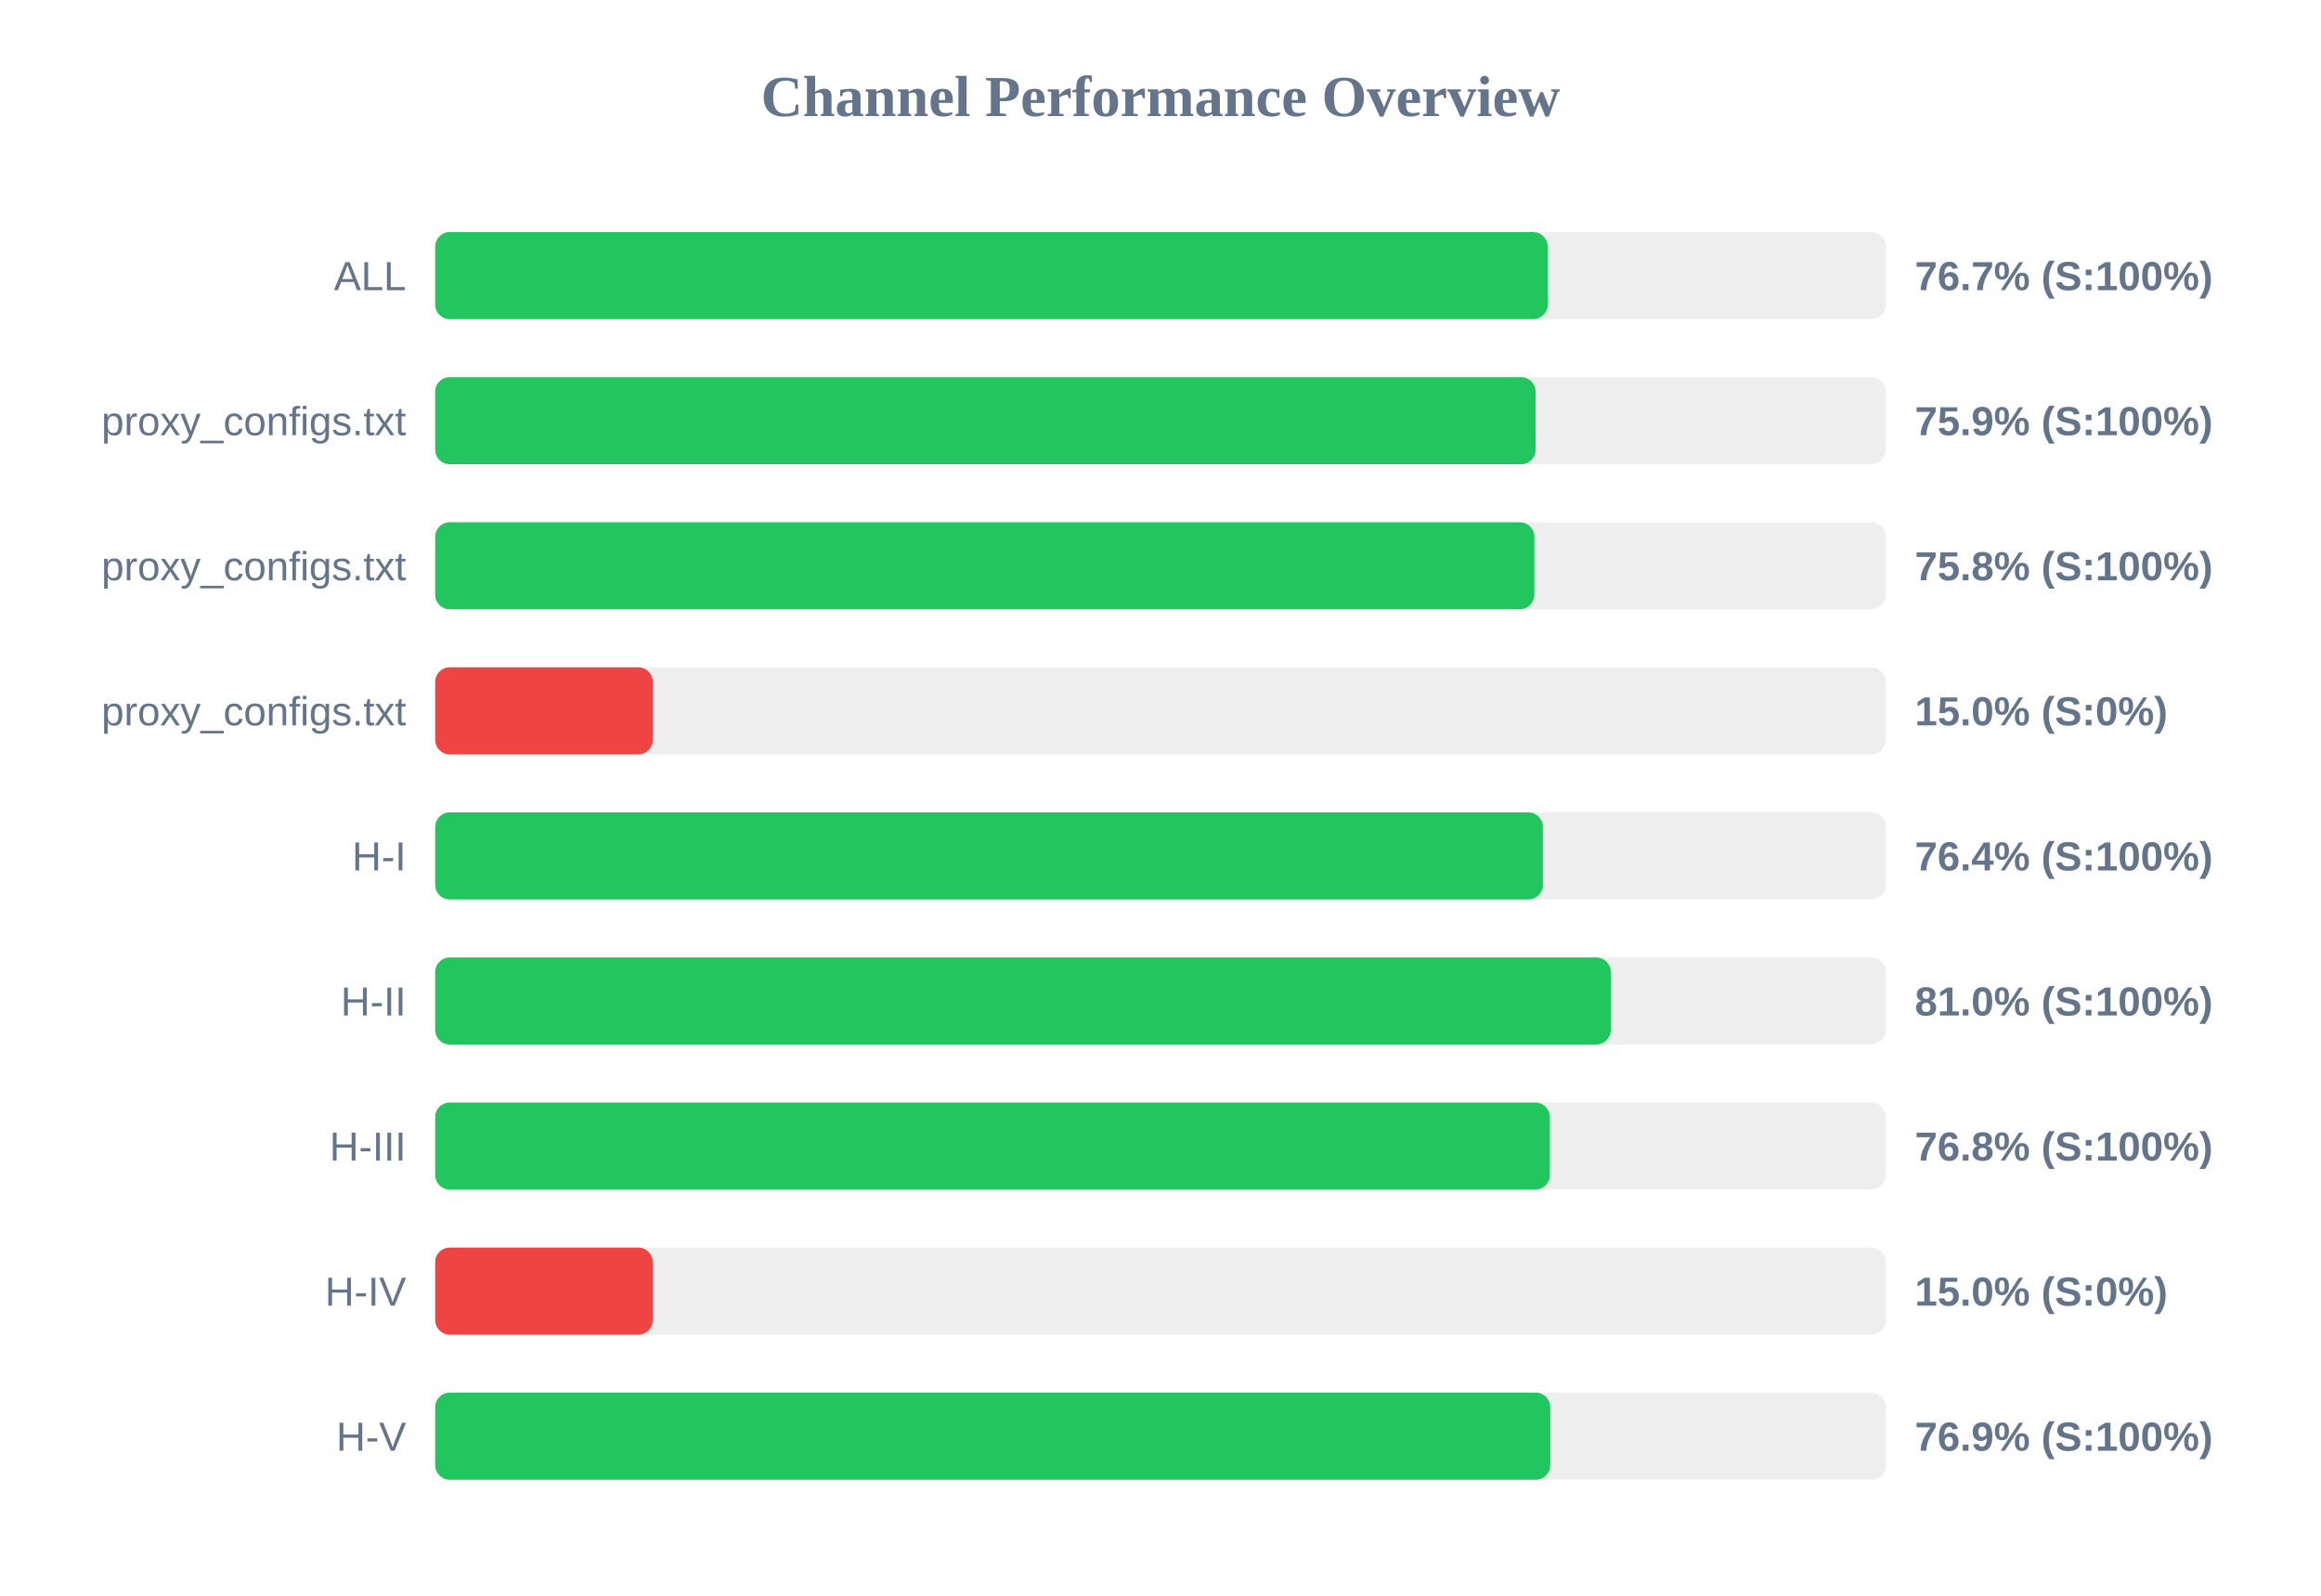
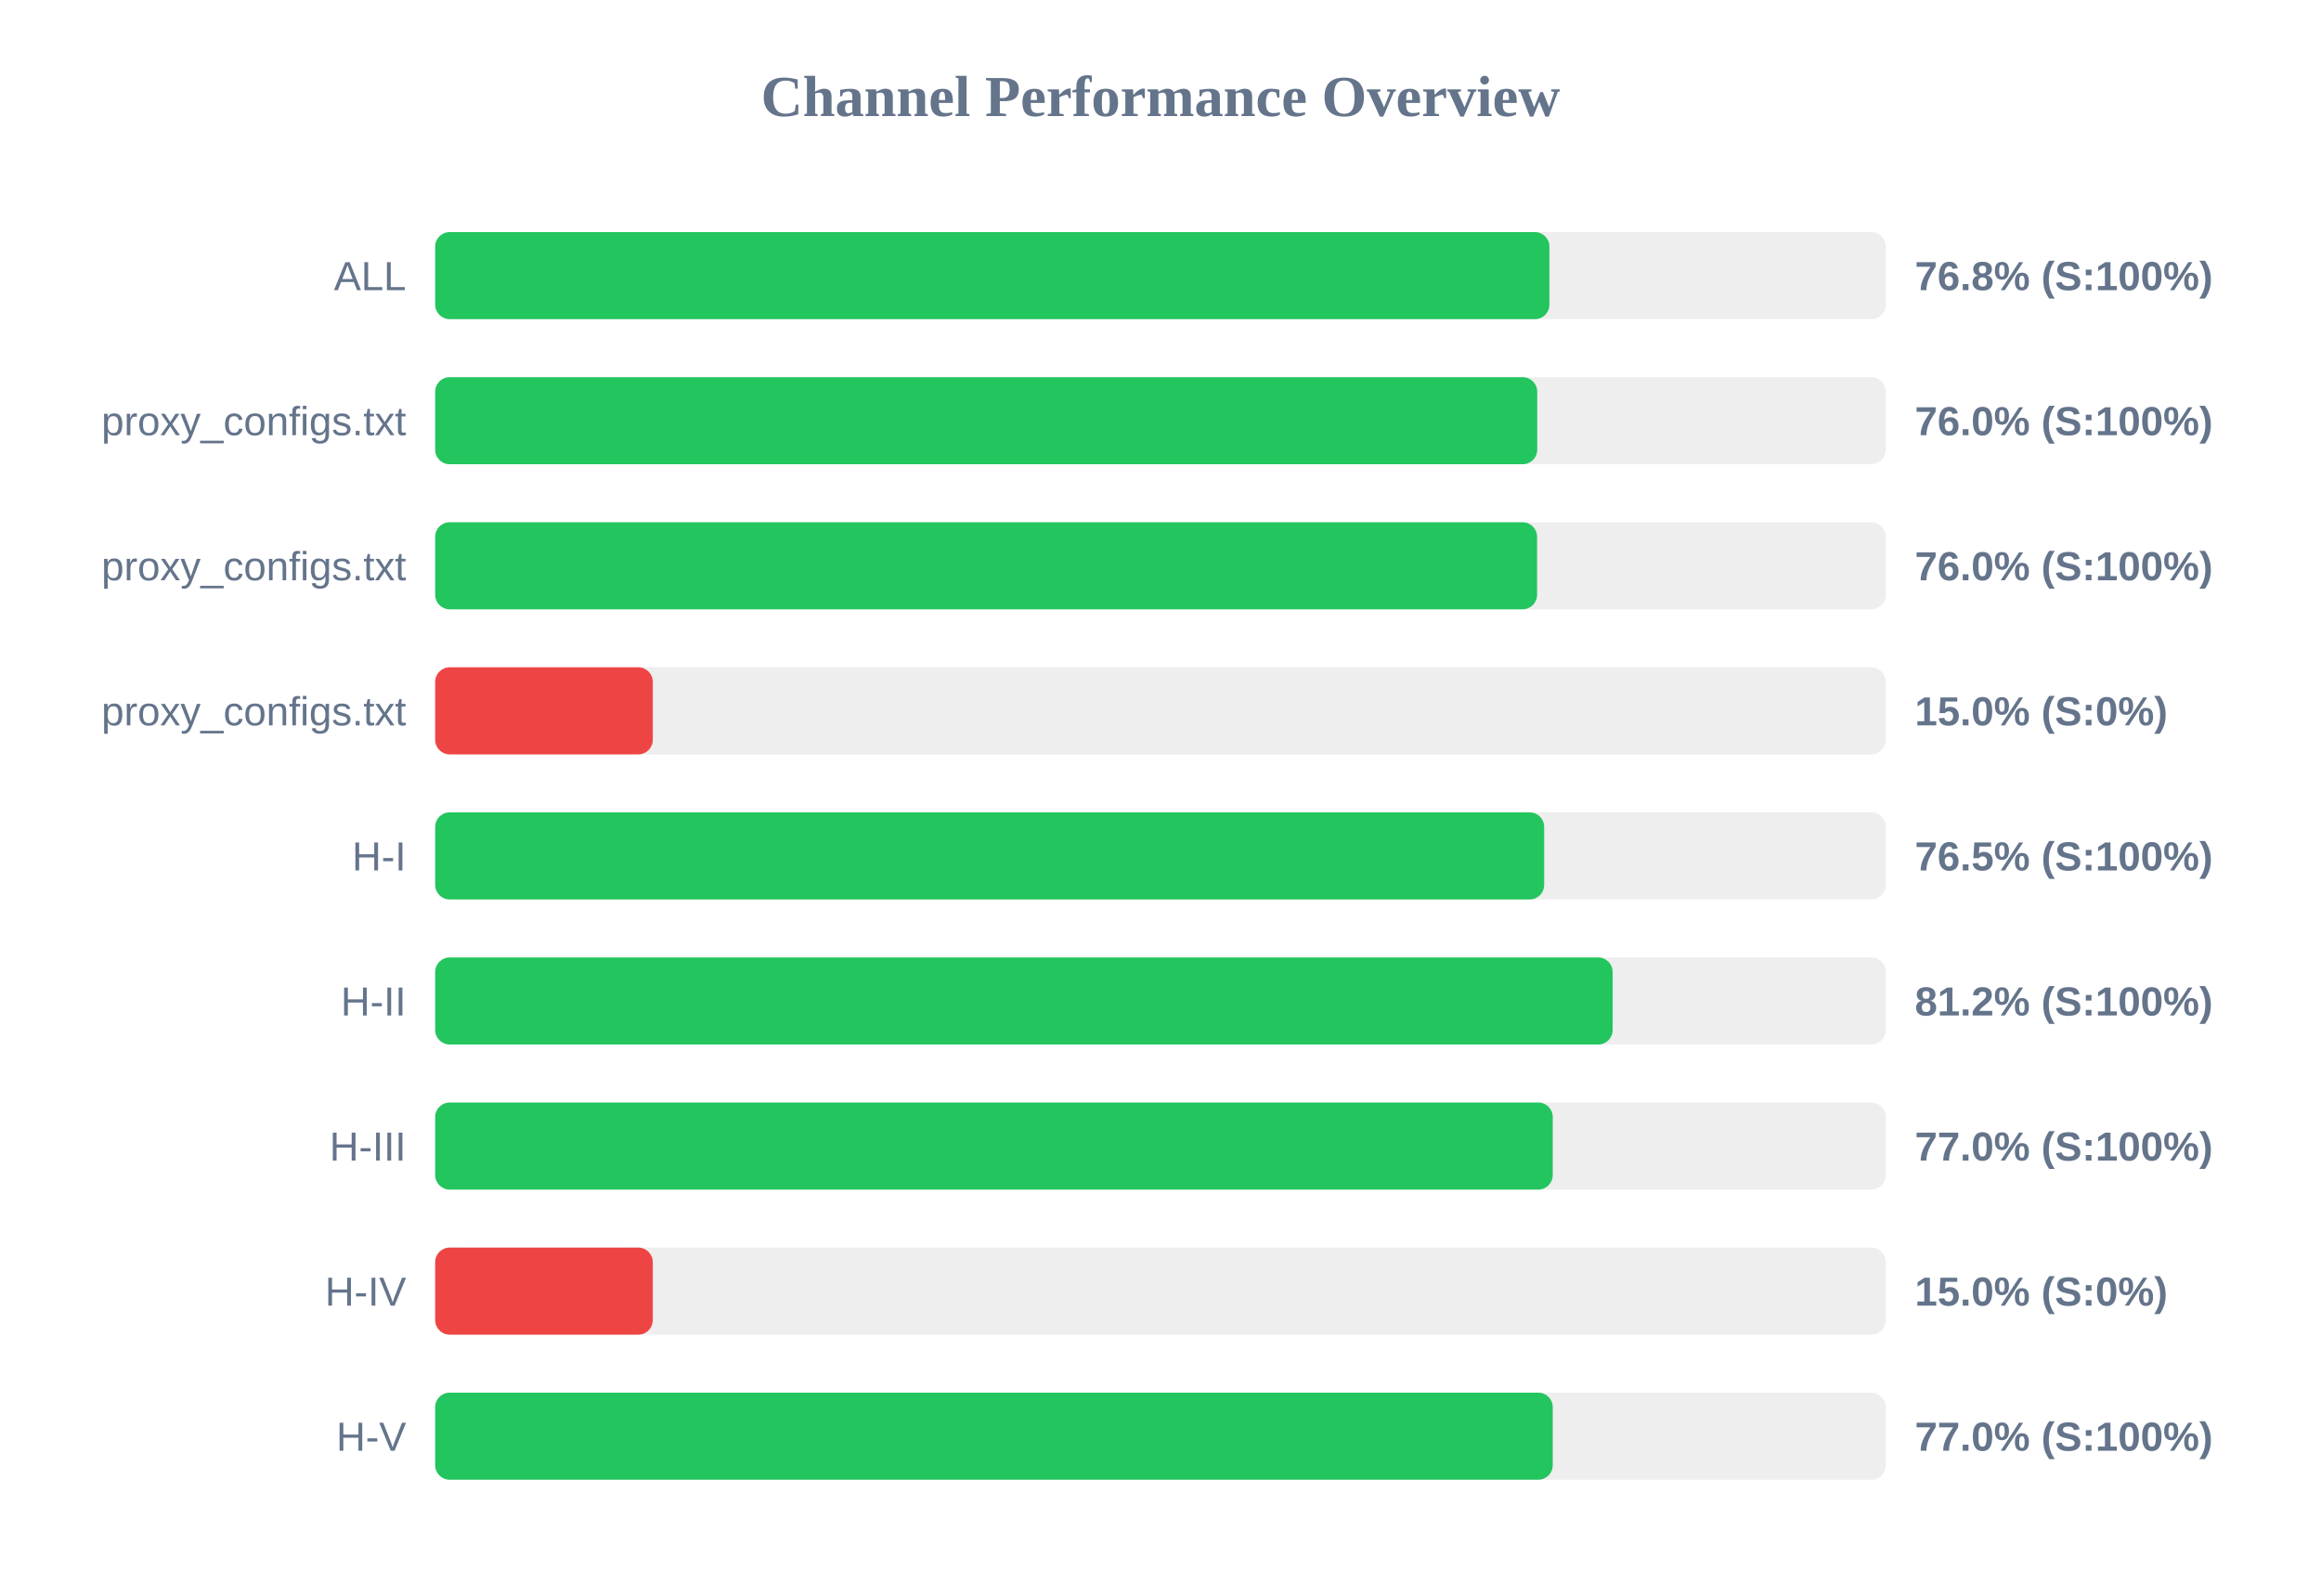
<svg xmlns="http://www.w3.org/2000/svg" width="800" height="550" version="1.1">
  <style>
        .row { font: 14px Arial; fill: #64748b; }
        .score { font: bold 14px Arial; fill: #64748b; }
    </style>
  <text x="400" y="40" text-anchor="middle" font-size="20px" font-weight="bold" fill="#64748b">Channel Performance Overview</text>
  <rect x="150" y="80" width="500" height="30" fill="#eee" rx="5" />
-   <rect x="150" y="80" width="383.45" height="30" fill="#22c55e" rx="5" />
+   <rect x="150" y="80" width="384.05" height="30" fill="#22c55e" rx="5" />
  <text x="140" y="100" text-anchor="end" class="row">ALL</text>
-   <text x="660" y="100" text-anchor="start" class="score">76.7% (S:100%)</text>
+   <text x="660" y="100" text-anchor="start" class="score">76.8% (S:100%)</text>
  <rect x="150" y="130" width="500" height="30" fill="#eee" rx="5" />
-   <rect x="150" y="130" width="379.3" height="30" fill="#22c55e" rx="5" />
+   <rect x="150" y="130" width="379.85" height="30" fill="#22c55e" rx="5" />
  <text x="140" y="150" text-anchor="end" class="row">proxy_configs.txt</text>
-   <text x="660" y="150" text-anchor="start" class="score">75.9% (S:100%)</text>
+   <text x="660" y="150" text-anchor="start" class="score">76.0% (S:100%)</text>
  <rect x="150" y="180" width="500" height="30" fill="#eee" rx="5" />
-   <rect x="150" y="180" width="378.85" height="30" fill="#22c55e" rx="5" />
+   <rect x="150" y="180" width="379.8" height="30" fill="#22c55e" rx="5" />
  <text x="140" y="200" text-anchor="end" class="row">proxy_configs.txt</text>
-   <text x="660" y="200" text-anchor="start" class="score">75.8% (S:100%)</text>
+   <text x="660" y="200" text-anchor="start" class="score">76.0% (S:100%)</text>
  <rect x="150" y="230" width="500" height="30" fill="#eee" rx="5" />
  <rect x="150" y="230" width="75.0" height="30" fill="#ef4444" rx="5" />
  <text x="140" y="250" text-anchor="end" class="row">proxy_configs.txt</text>
  <text x="660" y="250" text-anchor="start" class="score">15.0% (S:0%)</text>
  <rect x="150" y="280" width="500" height="30" fill="#eee" rx="5" />
-   <rect x="150" y="280" width="381.8" height="30" fill="#22c55e" rx="5" />
+   <rect x="150" y="280" width="382.25" height="30" fill="#22c55e" rx="5" />
  <text x="140" y="300" text-anchor="end" class="row">H-I</text>
-   <text x="660" y="300" text-anchor="start" class="score">76.4% (S:100%)</text>
+   <text x="660" y="300" text-anchor="start" class="score">76.5% (S:100%)</text>
  <rect x="150" y="330" width="500" height="30" fill="#eee" rx="5" />
-   <rect x="150" y="330" width="405.2" height="30" fill="#22c55e" rx="5" />
+   <rect x="150" y="330" width="405.85" height="30" fill="#22c55e" rx="5" />
  <text x="140" y="350" text-anchor="end" class="row">H-II</text>
-   <text x="660" y="350" text-anchor="start" class="score">81.0% (S:100%)</text>
+   <text x="660" y="350" text-anchor="start" class="score">81.2% (S:100%)</text>
  <rect x="150" y="380" width="500" height="30" fill="#eee" rx="5" />
-   <rect x="150" y="380" width="384.2" height="30" fill="#22c55e" rx="5" />
+   <rect x="150" y="380" width="385.2" height="30" fill="#22c55e" rx="5" />
  <text x="140" y="400" text-anchor="end" class="row">H-III</text>
-   <text x="660" y="400" text-anchor="start" class="score">76.8% (S:100%)</text>
+   <text x="660" y="400" text-anchor="start" class="score">77.0% (S:100%)</text>
  <rect x="150" y="430" width="500" height="30" fill="#eee" rx="5" />
  <rect x="150" y="430" width="75.0" height="30" fill="#ef4444" rx="5" />
  <text x="140" y="450" text-anchor="end" class="row">H-IV</text>
  <text x="660" y="450" text-anchor="start" class="score">15.0% (S:0%)</text>
  <rect x="150" y="480" width="500" height="30" fill="#eee" rx="5" />
-   <rect x="150" y="480" width="384.35" height="30" fill="#22c55e" rx="5" />
+   <rect x="150" y="480" width="385.2" height="30" fill="#22c55e" rx="5" />
  <text x="140" y="500" text-anchor="end" class="row">H-V</text>
-   <text x="660" y="500" text-anchor="start" class="score">76.9% (S:100%)</text>
+   <text x="660" y="500" text-anchor="start" class="score">77.0% (S:100%)</text>
</svg>
